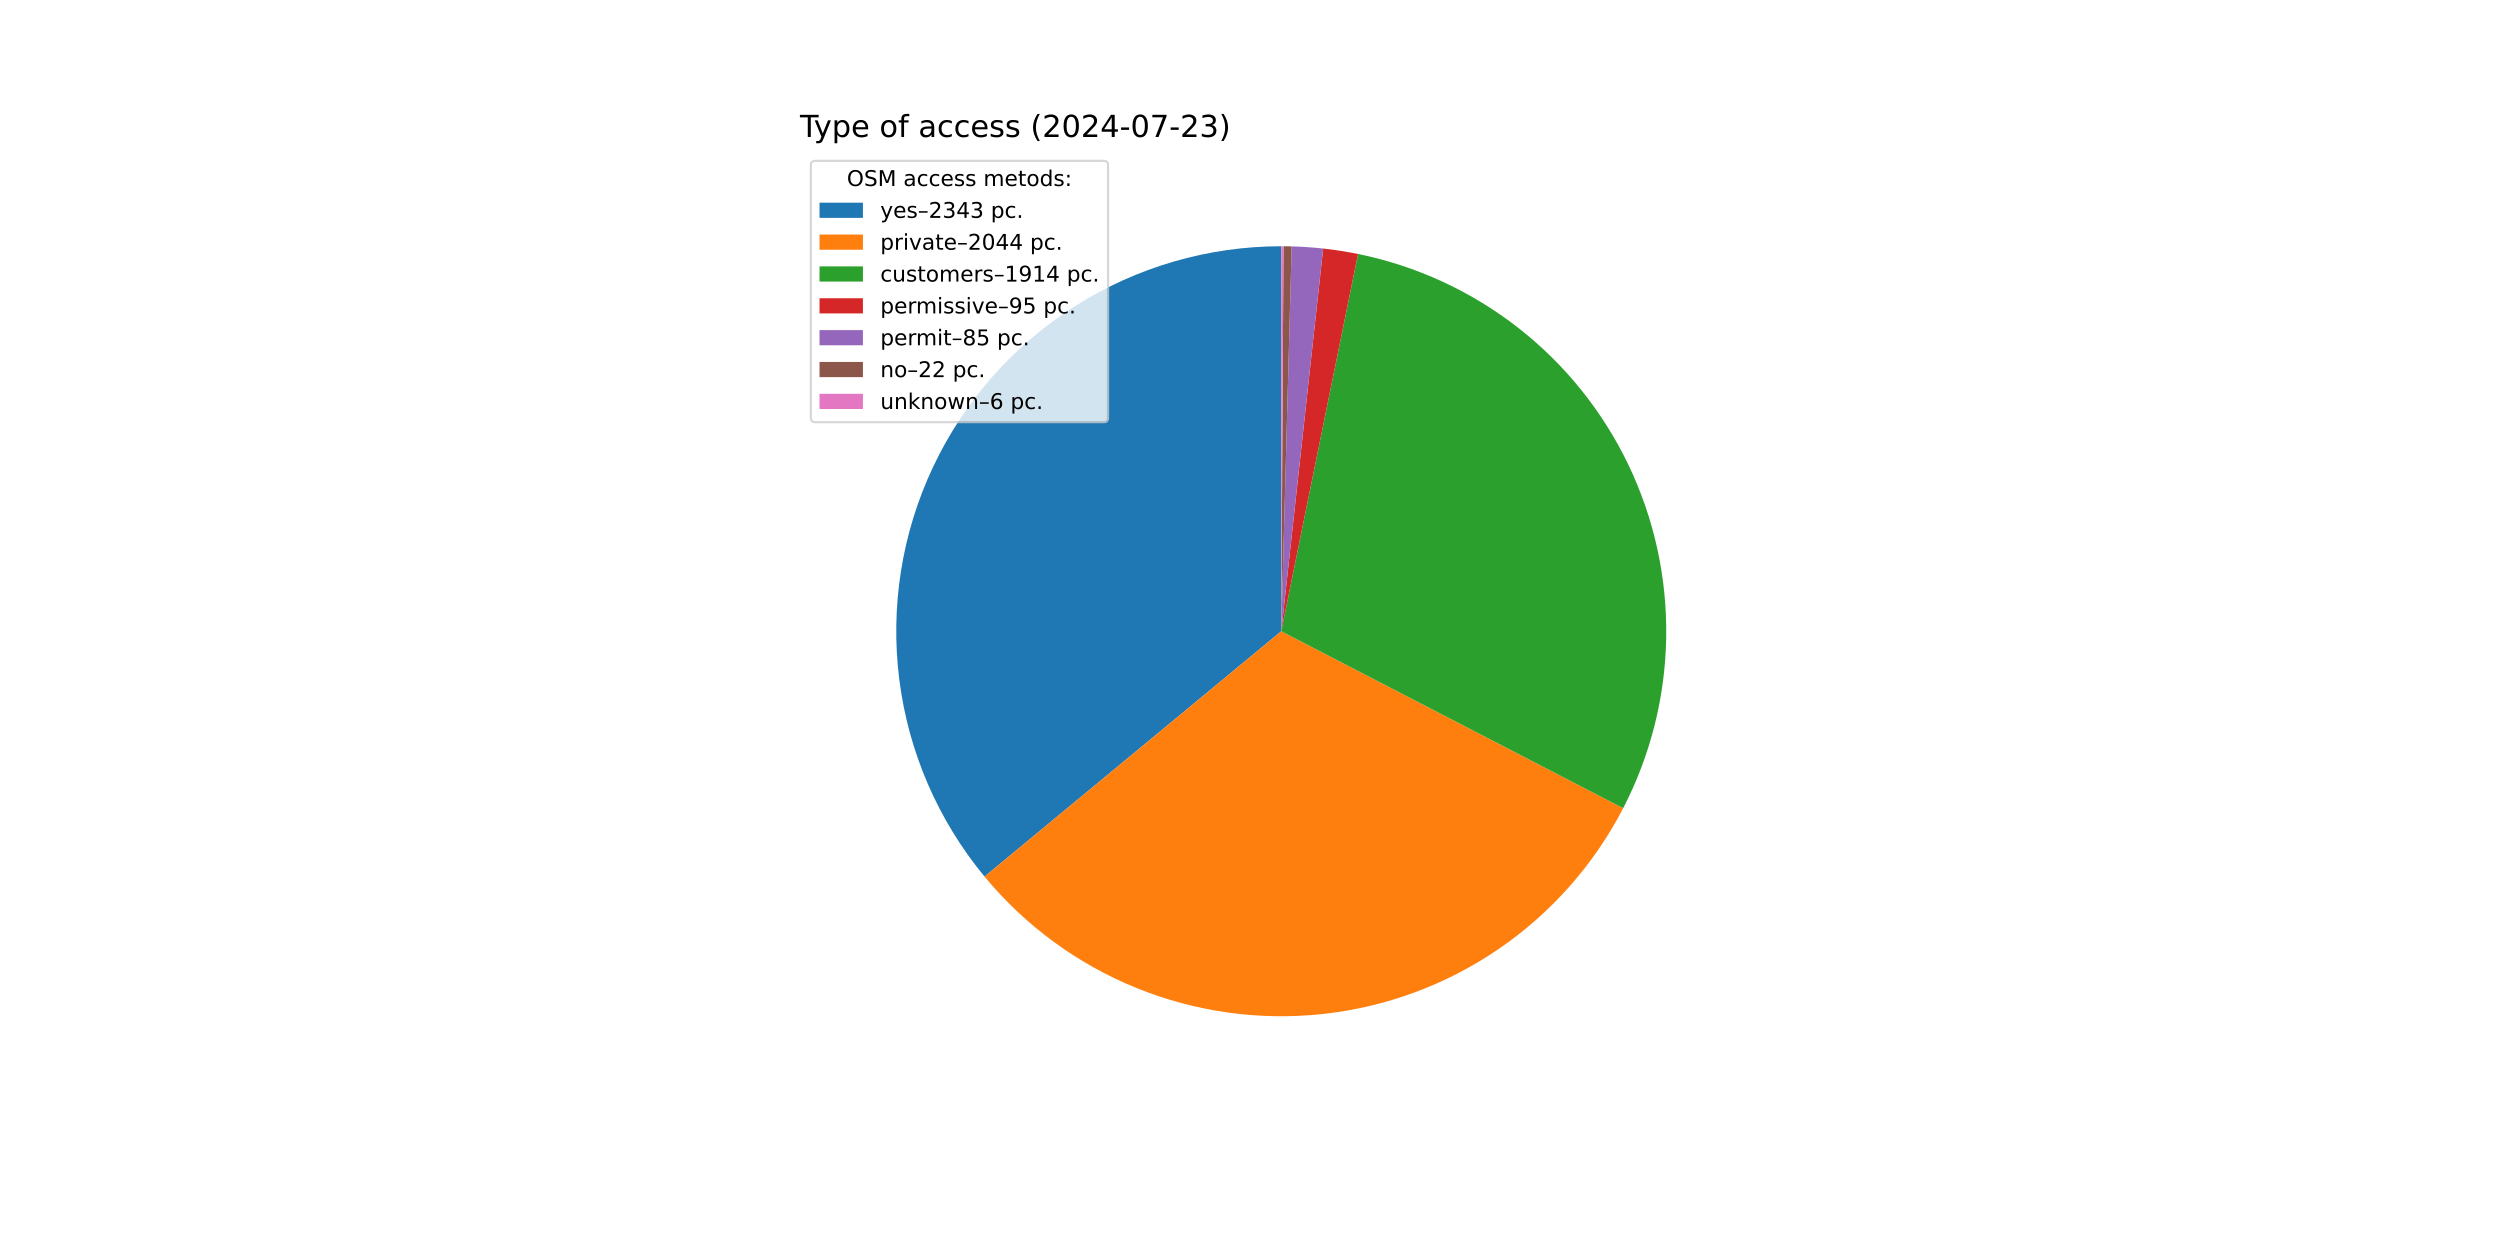
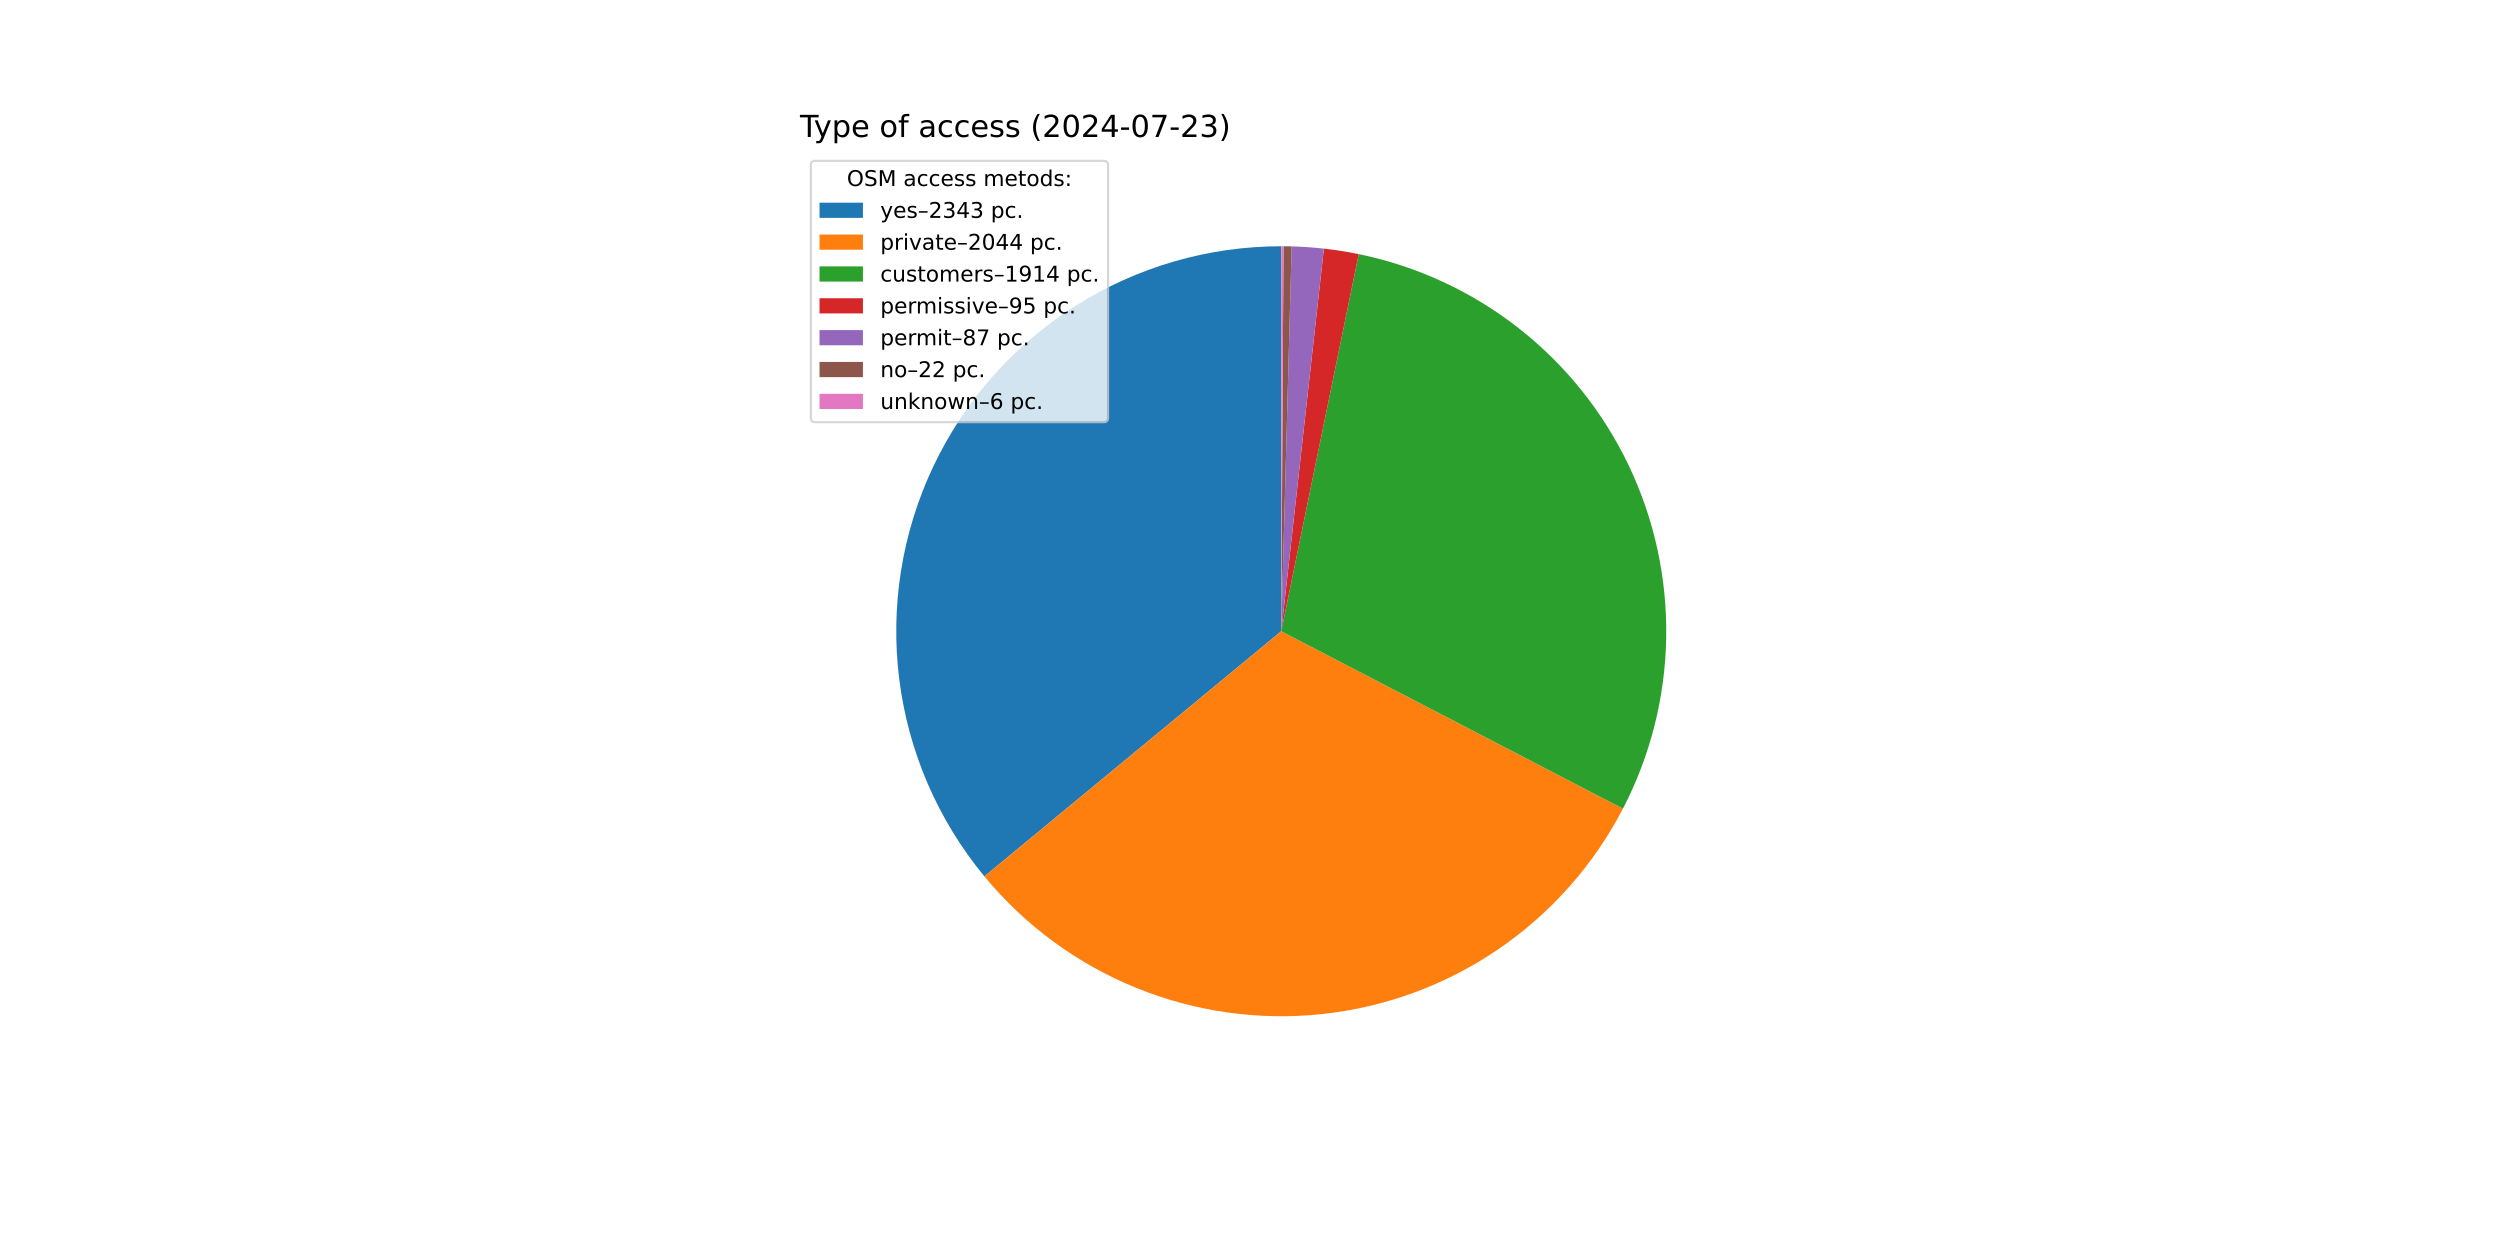
<svg xmlns="http://www.w3.org/2000/svg" xmlns:xlink="http://www.w3.org/1999/xlink" width="1152pt" height="576pt" viewBox="0 0 1152 576" version="1.1">
  <defs>
    <style type="text/css">*{stroke-linejoin: round; stroke-linecap: butt}</style>
  </defs>
  <g id="figure_1">
    <g id="patch_1">
      <path d="M 0 576  L 1152 576  L 1152 0  L 0 0  z " style="fill: #ffffff" />
    </g>
    <g id="axes_1">
      <g id="patch_2">
-         <path d="M 590.4 113.472  C 556.742 113.472 523.768 123.051 495.349 141.084  C 466.929 159.117 444.22 184.871 429.885 215.325  C 415.551 245.778 410.174 279.691 414.387 313.085  C 418.6 346.478 432.23 377.993 453.679 403.932  L 590.4 290.88  z " style="fill: #1f77b4" />
+         <path d="M 590.4 113.472  C 556.752 113.472 523.789 123.045 495.375 141.067  C 466.961 159.09 444.252 184.83 429.911 215.269  C 415.571 245.708 410.182 279.607 414.376 312.993  C 418.57 346.378 432.176 377.891 453.6 403.837  L 590.4 290.88  z " style="fill: #1f77b4" />
      </g>
      <g id="patch_3">
-         <path d="M 453.679 403.932  C 472.361 426.526 496.355 444.14 523.509 455.194  C 550.662 466.248 580.137 470.401 609.288 467.28  C 638.438 464.158 666.366 453.86 690.563 437.307  C 714.761 420.755 734.482 398.46 747.957 372.423  L 590.4 290.88  z " style="fill: #ff7f0e" />
+         <path d="M 453.6 403.837  C 472.261 426.437 496.234 444.064 523.37 455.138  C 550.506 466.211 579.967 470.39 609.112 467.298  C 638.256 464.207 666.186 453.942 690.395 437.422  C 714.604 420.903 734.346 398.639 747.851 372.628  L 590.4 290.88  z " style="fill: #ff7f0e" />
      </g>
      <g id="patch_4">
-         <path d="M 747.957 372.423  C 760.568 348.057 767.356 321.095 767.786 293.663  C 768.217 266.23 762.278 239.069 750.438 214.319  C 738.598 189.57 721.176 167.901 699.547 151.021  C 677.919 134.142 652.666 122.508 625.782 117.036  L 590.4 290.88  z " style="fill: #2ca02c" />
+         <path d="M 747.851 372.628  C 760.489 348.286 767.312 321.342 767.782 293.919  C 768.252 266.495 762.356 239.333 750.559 214.573  C 738.762 189.812 721.382 168.122 699.789 151.21  C 678.196 134.299 652.973 122.623 626.107 117.102  L 590.4 290.88  z " style="fill: #2ca02c" />
      </g>
      <g id="patch_5">
-         <path d="M 625.782 117.036  C 623.125 116.495 620.455 116.015 617.776 115.597  C 615.097 115.179 612.409 114.822 609.713 114.526  L 590.4 290.88  z " style="fill: #d62728" />
+         <path d="M 626.107 117.102  C 623.451 116.557 620.784 116.072 618.106 115.649  C 615.429 115.225 612.742 114.864 610.048 114.563  L 590.4 290.88  z " style="fill: #d62728" />
      </g>
      <g id="patch_6">
-         <path d="M 609.713 114.526  C 607.302 114.262 604.885 114.048 602.464 113.883  C 600.044 113.718 597.62 113.602 595.195 113.537  L 590.4 290.88  z " style="fill: #9467bd" />
+         <path d="M 610.048 114.563  C 607.58 114.288 605.108 114.065 602.631 113.894  C 600.154 113.723 597.675 113.604 595.193 113.537  L 590.4 290.88  z " style="fill: #9467bd" />
      </g>
      <g id="patch_7">
-         <path d="M 595.195 113.537  C 594.567 113.52 593.939 113.506 593.311 113.496  C 592.683 113.486 592.056 113.479 591.428 113.475  L 590.4 290.88  z " style="fill: #8c564b" />
+         <path d="M 595.193 113.537  C 594.565 113.52 593.938 113.506 593.31 113.496  C 592.683 113.486 592.055 113.479 591.427 113.475  L 590.4 290.88  z " style="fill: #8c564b" />
      </g>
      <g id="patch_8">
-         <path d="M 591.428 113.475  C 591.256 113.474 591.085 113.473 590.914 113.473  C 590.743 113.472 590.571 113.472 590.4 113.472  L 590.4 290.88  z " style="fill: #e377c2" />
+         <path d="M 591.427 113.475  C 591.256 113.474 591.085 113.473 590.914 113.473  C 590.742 113.472 590.571 113.472 590.4 113.472  L 590.4 290.88  z " style="fill: #e377c2" />
      </g>
      <g id="matplotlib.axis_1" />
      <g id="matplotlib.axis_2" />
      <g id="text_1">
        <g transform="translate(368.64 63.12) scale(0.14 -0.14)">
          <defs>
            <path id="DejaVuSans-54" d="M -19 4666  L 3928 4666  L 3928 4134  L 2272 4134  L 2272 0  L 1638 0  L 1638 4134  L -19 4134  L -19 4666  z " transform="scale(0.015625)" />
            <path id="DejaVuSans-79" d="M 2059 -325  Q 1816 -950 1584 -1140  Q 1353 -1331 966 -1331  L 506 -1331  L 506 -850  L 844 -850  Q 1081 -850 1212 -737  Q 1344 -625 1503 -206  L 1606 56  L 191 3500  L 800 3500  L 1894 763  L 2988 3500  L 3597 3500  L 2059 -325  z " transform="scale(0.015625)" />
            <path id="DejaVuSans-70" d="M 1159 525  L 1159 -1331  L 581 -1331  L 581 3500  L 1159 3500  L 1159 2969  Q 1341 3281 1617 3432  Q 1894 3584 2278 3584  Q 2916 3584 3314 3078  Q 3713 2572 3713 1747  Q 3713 922 3314 415  Q 2916 -91 2278 -91  Q 1894 -91 1617 61  Q 1341 213 1159 525  z M 3116 1747  Q 3116 2381 2855 2742  Q 2594 3103 2138 3103  Q 1681 3103 1420 2742  Q 1159 2381 1159 1747  Q 1159 1113 1420 752  Q 1681 391 2138 391  Q 2594 391 2855 752  Q 3116 1113 3116 1747  z " transform="scale(0.015625)" />
            <path id="DejaVuSans-65" d="M 3597 1894  L 3597 1613  L 953 1613  Q 991 1019 1311 708  Q 1631 397 2203 397  Q 2534 397 2845 478  Q 3156 559 3463 722  L 3463 178  Q 3153 47 2828 -22  Q 2503 -91 2169 -91  Q 1331 -91 842 396  Q 353 884 353 1716  Q 353 2575 817 3079  Q 1281 3584 2069 3584  Q 2775 3584 3186 3129  Q 3597 2675 3597 1894  z M 3022 2063  Q 3016 2534 2758 2815  Q 2500 3097 2075 3097  Q 1594 3097 1305 2825  Q 1016 2553 972 2059  L 3022 2063  z " transform="scale(0.015625)" />
            <path id="DejaVuSans-20" transform="scale(0.015625)" />
            <path id="DejaVuSans-6f" d="M 1959 3097  Q 1497 3097 1228 2736  Q 959 2375 959 1747  Q 959 1119 1226 758  Q 1494 397 1959 397  Q 2419 397 2687 759  Q 2956 1122 2956 1747  Q 2956 2369 2687 2733  Q 2419 3097 1959 3097  z M 1959 3584  Q 2709 3584 3137 3096  Q 3566 2609 3566 1747  Q 3566 888 3137 398  Q 2709 -91 1959 -91  Q 1206 -91 779 398  Q 353 888 353 1747  Q 353 2609 779 3096  Q 1206 3584 1959 3584  z " transform="scale(0.015625)" />
            <path id="DejaVuSans-66" d="M 2375 4863  L 2375 4384  L 1825 4384  Q 1516 4384 1395 4259  Q 1275 4134 1275 3809  L 1275 3500  L 2222 3500  L 2222 3053  L 1275 3053  L 1275 0  L 697 0  L 697 3053  L 147 3053  L 147 3500  L 697 3500  L 697 3744  Q 697 4328 969 4595  Q 1241 4863 1831 4863  L 2375 4863  z " transform="scale(0.015625)" />
            <path id="DejaVuSans-61" d="M 2194 1759  Q 1497 1759 1228 1600  Q 959 1441 959 1056  Q 959 750 1161 570  Q 1363 391 1709 391  Q 2188 391 2477 730  Q 2766 1069 2766 1631  L 2766 1759  L 2194 1759  z M 3341 1997  L 3341 0  L 2766 0  L 2766 531  Q 2569 213 2275 61  Q 1981 -91 1556 -91  Q 1019 -91 701 211  Q 384 513 384 1019  Q 384 1609 779 1909  Q 1175 2209 1959 2209  L 2766 2209  L 2766 2266  Q 2766 2663 2505 2880  Q 2244 3097 1772 3097  Q 1472 3097 1187 3025  Q 903 2953 641 2809  L 641 3341  Q 956 3463 1253 3523  Q 1550 3584 1831 3584  Q 2591 3584 2966 3190  Q 3341 2797 3341 1997  z " transform="scale(0.015625)" />
            <path id="DejaVuSans-63" d="M 3122 3366  L 3122 2828  Q 2878 2963 2633 3030  Q 2388 3097 2138 3097  Q 1578 3097 1268 2742  Q 959 2388 959 1747  Q 959 1106 1268 751  Q 1578 397 2138 397  Q 2388 397 2633 464  Q 2878 531 3122 666  L 3122 134  Q 2881 22 2623 -34  Q 2366 -91 2075 -91  Q 1284 -91 818 406  Q 353 903 353 1747  Q 353 2603 823 3093  Q 1294 3584 2113 3584  Q 2378 3584 2631 3529  Q 2884 3475 3122 3366  z " transform="scale(0.015625)" />
            <path id="DejaVuSans-73" d="M 2834 3397  L 2834 2853  Q 2591 2978 2328 3040  Q 2066 3103 1784 3103  Q 1356 3103 1142 2972  Q 928 2841 928 2578  Q 928 2378 1081 2264  Q 1234 2150 1697 2047  L 1894 2003  Q 2506 1872 2764 1633  Q 3022 1394 3022 966  Q 3022 478 2636 193  Q 2250 -91 1575 -91  Q 1294 -91 989 -36  Q 684 19 347 128  L 347 722  Q 666 556 975 473  Q 1284 391 1588 391  Q 1994 391 2212 530  Q 2431 669 2431 922  Q 2431 1156 2273 1281  Q 2116 1406 1581 1522  L 1381 1569  Q 847 1681 609 1914  Q 372 2147 372 2553  Q 372 3047 722 3315  Q 1072 3584 1716 3584  Q 2034 3584 2315 3537  Q 2597 3491 2834 3397  z " transform="scale(0.015625)" />
            <path id="DejaVuSans-28" d="M 1984 4856  Q 1566 4138 1362 3434  Q 1159 2731 1159 2009  Q 1159 1288 1364 580  Q 1569 -128 1984 -844  L 1484 -844  Q 1016 -109 783 600  Q 550 1309 550 2009  Q 550 2706 781 3412  Q 1013 4119 1484 4856  L 1984 4856  z " transform="scale(0.015625)" />
            <path id="DejaVuSans-32" d="M 1228 531  L 3431 531  L 3431 0  L 469 0  L 469 531  Q 828 903 1448 1529  Q 2069 2156 2228 2338  Q 2531 2678 2651 2914  Q 2772 3150 2772 3378  Q 2772 3750 2511 3984  Q 2250 4219 1831 4219  Q 1534 4219 1204 4116  Q 875 4013 500 3803  L 500 4441  Q 881 4594 1212 4672  Q 1544 4750 1819 4750  Q 2544 4750 2975 4387  Q 3406 4025 3406 3419  Q 3406 3131 3298 2873  Q 3191 2616 2906 2266  Q 2828 2175 2409 1742  Q 1991 1309 1228 531  z " transform="scale(0.015625)" />
            <path id="DejaVuSans-30" d="M 2034 4250  Q 1547 4250 1301 3770  Q 1056 3291 1056 2328  Q 1056 1369 1301 889  Q 1547 409 2034 409  Q 2525 409 2770 889  Q 3016 1369 3016 2328  Q 3016 3291 2770 3770  Q 2525 4250 2034 4250  z M 2034 4750  Q 2819 4750 3233 4129  Q 3647 3509 3647 2328  Q 3647 1150 3233 529  Q 2819 -91 2034 -91  Q 1250 -91 836 529  Q 422 1150 422 2328  Q 422 3509 836 4129  Q 1250 4750 2034 4750  z " transform="scale(0.015625)" />
            <path id="DejaVuSans-34" d="M 2419 4116  L 825 1625  L 2419 1625  L 2419 4116  z M 2253 4666  L 3047 4666  L 3047 1625  L 3713 1625  L 3713 1100  L 3047 1100  L 3047 0  L 2419 0  L 2419 1100  L 313 1100  L 313 1709  L 2253 4666  z " transform="scale(0.015625)" />
            <path id="DejaVuSans-2d" d="M 313 2009  L 1997 2009  L 1997 1497  L 313 1497  L 313 2009  z " transform="scale(0.015625)" />
            <path id="DejaVuSans-37" d="M 525 4666  L 3525 4666  L 3525 4397  L 1831 0  L 1172 0  L 2766 4134  L 525 4134  L 525 4666  z " transform="scale(0.015625)" />
            <path id="DejaVuSans-33" d="M 2597 2516  Q 3050 2419 3304 2112  Q 3559 1806 3559 1356  Q 3559 666 3084 287  Q 2609 -91 1734 -91  Q 1441 -91 1130 -33  Q 819 25 488 141  L 488 750  Q 750 597 1062 519  Q 1375 441 1716 441  Q 2309 441 2620 675  Q 2931 909 2931 1356  Q 2931 1769 2642 2001  Q 2353 2234 1838 2234  L 1294 2234  L 1294 2753  L 1863 2753  Q 2328 2753 2575 2939  Q 2822 3125 2822 3475  Q 2822 3834 2567 4026  Q 2313 4219 1838 4219  Q 1578 4219 1281 4162  Q 984 4106 628 3988  L 628 4550  Q 988 4650 1302 4700  Q 1616 4750 1894 4750  Q 2613 4750 3031 4423  Q 3450 4097 3450 3541  Q 3450 3153 3228 2886  Q 3006 2619 2597 2516  z " transform="scale(0.015625)" />
            <path id="DejaVuSans-29" d="M 513 4856  L 1013 4856  Q 1481 4119 1714 3412  Q 1947 2706 1947 2009  Q 1947 1309 1714 600  Q 1481 -109 1013 -844  L 513 -844  Q 928 -128 1133 580  Q 1338 1288 1338 2009  Q 1338 2731 1133 3434  Q 928 4138 513 4856  z " transform="scale(0.015625)" />
          </defs>
          <use xlink:href="#DejaVuSans-54" />
          <use xlink:href="#DejaVuSans-79" x="45.459" />
          <use xlink:href="#DejaVuSans-70" x="104.639" />
          <use xlink:href="#DejaVuSans-65" x="168.115" />
          <use xlink:href="#DejaVuSans-20" x="229.639" />
          <use xlink:href="#DejaVuSans-6f" x="261.426" />
          <use xlink:href="#DejaVuSans-66" x="322.607" />
          <use xlink:href="#DejaVuSans-20" x="357.812" />
          <use xlink:href="#DejaVuSans-61" x="389.6" />
          <use xlink:href="#DejaVuSans-63" x="450.879" />
          <use xlink:href="#DejaVuSans-63" x="505.859" />
          <use xlink:href="#DejaVuSans-65" x="560.84" />
          <use xlink:href="#DejaVuSans-73" x="622.363" />
          <use xlink:href="#DejaVuSans-73" x="674.463" />
          <use xlink:href="#DejaVuSans-20" x="726.562" />
          <use xlink:href="#DejaVuSans-28" x="758.35" />
          <use xlink:href="#DejaVuSans-32" x="797.363" />
          <use xlink:href="#DejaVuSans-30" x="860.986" />
          <use xlink:href="#DejaVuSans-32" x="924.609" />
          <use xlink:href="#DejaVuSans-34" x="988.232" />
          <use xlink:href="#DejaVuSans-2d" x="1051.855" />
          <use xlink:href="#DejaVuSans-30" x="1087.939" />
          <use xlink:href="#DejaVuSans-37" x="1151.562" />
          <use xlink:href="#DejaVuSans-2d" x="1215.186" />
          <use xlink:href="#DejaVuSans-32" x="1251.27" />
          <use xlink:href="#DejaVuSans-33" x="1314.893" />
          <use xlink:href="#DejaVuSans-29" x="1378.516" />
        </g>
      </g>
      <g id="legend_1">
        <g id="patch_9">
          <path d="M 375.64 194.545  L 508.592 194.545  Q 510.592 194.545 510.592 192.545  L 510.592 76.12  Q 510.592 74.12 508.592 74.12  L 375.64 74.12  Q 373.64 74.12 373.64 76.12  L 373.64 192.545  Q 373.64 194.545 375.64 194.545  z " style="fill: #ffffff; opacity: 0.8; stroke: #cccccc; stroke-linejoin: miter" />
        </g>
        <g id="text_2">
          <g transform="translate(390.2353 85.71844) scale(0.1 -0.1)">
            <defs>
              <path id="DejaVuSans-4f" d="M 2522 4238  Q 1834 4238 1429 3725  Q 1025 3213 1025 2328  Q 1025 1447 1429 934  Q 1834 422 2522 422  Q 3209 422 3611 934  Q 4013 1447 4013 2328  Q 4013 3213 3611 3725  Q 3209 4238 2522 4238  z M 2522 4750  Q 3503 4750 4090 4092  Q 4678 3434 4678 2328  Q 4678 1225 4090 567  Q 3503 -91 2522 -91  Q 1538 -91 948 565  Q 359 1222 359 2328  Q 359 3434 948 4092  Q 1538 4750 2522 4750  z " transform="scale(0.015625)" />
              <path id="DejaVuSans-53" d="M 3425 4513  L 3425 3897  Q 3066 4069 2747 4153  Q 2428 4238 2131 4238  Q 1616 4238 1336 4038  Q 1056 3838 1056 3469  Q 1056 3159 1242 3001  Q 1428 2844 1947 2747  L 2328 2669  Q 3034 2534 3370 2195  Q 3706 1856 3706 1288  Q 3706 609 3251 259  Q 2797 -91 1919 -91  Q 1588 -91 1214 -16  Q 841 59 441 206  L 441 856  Q 825 641 1194 531  Q 1563 422 1919 422  Q 2459 422 2753 634  Q 3047 847 3047 1241  Q 3047 1584 2836 1778  Q 2625 1972 2144 2069  L 1759 2144  Q 1053 2284 737 2584  Q 422 2884 422 3419  Q 422 4038 858 4394  Q 1294 4750 2059 4750  Q 2388 4750 2728 4690  Q 3069 4631 3425 4513  z " transform="scale(0.015625)" />
              <path id="DejaVuSans-4d" d="M 628 4666  L 1569 4666  L 2759 1491  L 3956 4666  L 4897 4666  L 4897 0  L 4281 0  L 4281 4097  L 3078 897  L 2444 897  L 1241 4097  L 1241 0  L 628 0  L 628 4666  z " transform="scale(0.015625)" />
              <path id="DejaVuSans-6d" d="M 3328 2828  Q 3544 3216 3844 3400  Q 4144 3584 4550 3584  Q 5097 3584 5394 3201  Q 5691 2819 5691 2113  L 5691 0  L 5113 0  L 5113 2094  Q 5113 2597 4934 2840  Q 4756 3084 4391 3084  Q 3944 3084 3684 2787  Q 3425 2491 3425 1978  L 3425 0  L 2847 0  L 2847 2094  Q 2847 2600 2669 2842  Q 2491 3084 2119 3084  Q 1678 3084 1418 2786  Q 1159 2488 1159 1978  L 1159 0  L 581 0  L 581 3500  L 1159 3500  L 1159 2956  Q 1356 3278 1631 3431  Q 1906 3584 2284 3584  Q 2666 3584 2933 3390  Q 3200 3197 3328 2828  z " transform="scale(0.015625)" />
              <path id="DejaVuSans-74" d="M 1172 4494  L 1172 3500  L 2356 3500  L 2356 3053  L 1172 3053  L 1172 1153  Q 1172 725 1289 603  Q 1406 481 1766 481  L 2356 481  L 2356 0  L 1766 0  Q 1100 0 847 248  Q 594 497 594 1153  L 594 3053  L 172 3053  L 172 3500  L 594 3500  L 594 4494  L 1172 4494  z " transform="scale(0.015625)" />
              <path id="DejaVuSans-64" d="M 2906 2969  L 2906 4863  L 3481 4863  L 3481 0  L 2906 0  L 2906 525  Q 2725 213 2448 61  Q 2172 -91 1784 -91  Q 1150 -91 751 415  Q 353 922 353 1747  Q 353 2572 751 3078  Q 1150 3584 1784 3584  Q 2172 3584 2448 3432  Q 2725 3281 2906 2969  z M 947 1747  Q 947 1113 1208 752  Q 1469 391 1925 391  Q 2381 391 2643 752  Q 2906 1113 2906 1747  Q 2906 2381 2643 2742  Q 2381 3103 1925 3103  Q 1469 3103 1208 2742  Q 947 2381 947 1747  z " transform="scale(0.015625)" />
              <path id="DejaVuSans-3a" d="M 750 794  L 1409 794  L 1409 0  L 750 0  L 750 794  z M 750 3309  L 1409 3309  L 1409 2516  L 750 2516  L 750 3309  z " transform="scale(0.015625)" />
            </defs>
            <use xlink:href="#DejaVuSans-4f" />
            <use xlink:href="#DejaVuSans-53" x="78.711" />
            <use xlink:href="#DejaVuSans-4d" x="142.188" />
            <use xlink:href="#DejaVuSans-20" x="228.467" />
            <use xlink:href="#DejaVuSans-61" x="260.254" />
            <use xlink:href="#DejaVuSans-63" x="321.533" />
            <use xlink:href="#DejaVuSans-63" x="376.514" />
            <use xlink:href="#DejaVuSans-65" x="431.494" />
            <use xlink:href="#DejaVuSans-73" x="493.018" />
            <use xlink:href="#DejaVuSans-73" x="545.117" />
            <use xlink:href="#DejaVuSans-20" x="597.217" />
            <use xlink:href="#DejaVuSans-6d" x="629.004" />
            <use xlink:href="#DejaVuSans-65" x="726.416" />
            <use xlink:href="#DejaVuSans-74" x="787.939" />
            <use xlink:href="#DejaVuSans-6f" x="827.148" />
            <use xlink:href="#DejaVuSans-64" x="888.33" />
            <use xlink:href="#DejaVuSans-73" x="951.807" />
            <use xlink:href="#DejaVuSans-3a" x="1003.906" />
          </g>
        </g>
        <g id="patch_10">
          <path d="M 377.64 100.397  L 397.64 100.397  L 397.64 93.397  L 377.64 93.397  z " style="fill: #1f77b4" />
        </g>
        <g id="text_3">
          <g transform="translate(405.64 100.3966) scale(0.1 -0.1)">
            <defs>
              <path id="DejaVuSans-2013" d="M 313 1978  L 2888 1978  L 2888 1528  L 313 1528  L 313 1978  z " transform="scale(0.015625)" />
              <path id="DejaVuSans-2e" d="M 684 794  L 1344 794  L 1344 0  L 684 0  L 684 794  z " transform="scale(0.015625)" />
            </defs>
            <use xlink:href="#DejaVuSans-79" />
            <use xlink:href="#DejaVuSans-65" x="59.18" />
            <use xlink:href="#DejaVuSans-73" x="120.703" />
            <use xlink:href="#DejaVuSans-2013" x="172.803" />
            <use xlink:href="#DejaVuSans-32" x="222.803" />
            <use xlink:href="#DejaVuSans-33" x="286.426" />
            <use xlink:href="#DejaVuSans-34" x="350.049" />
            <use xlink:href="#DejaVuSans-33" x="413.672" />
            <use xlink:href="#DejaVuSans-20" x="477.295" />
            <use xlink:href="#DejaVuSans-70" x="509.082" />
            <use xlink:href="#DejaVuSans-63" x="572.559" />
            <use xlink:href="#DejaVuSans-2e" x="627.539" />
          </g>
        </g>
        <g id="patch_11">
          <path d="M 377.64 115.075  L 397.64 115.075  L 397.64 108.075  L 377.64 108.075  z " style="fill: #ff7f0e" />
        </g>
        <g id="text_4">
          <g transform="translate(405.64 115.0747) scale(0.1 -0.1)">
            <defs>
              <path id="DejaVuSans-72" d="M 2631 2963  Q 2534 3019 2420 3045  Q 2306 3072 2169 3072  Q 1681 3072 1420 2755  Q 1159 2438 1159 1844  L 1159 0  L 581 0  L 581 3500  L 1159 3500  L 1159 2956  Q 1341 3275 1631 3429  Q 1922 3584 2338 3584  Q 2397 3584 2469 3576  Q 2541 3569 2628 3553  L 2631 2963  z " transform="scale(0.015625)" />
              <path id="DejaVuSans-69" d="M 603 3500  L 1178 3500  L 1178 0  L 603 0  L 603 3500  z M 603 4863  L 1178 4863  L 1178 4134  L 603 4134  L 603 4863  z " transform="scale(0.015625)" />
              <path id="DejaVuSans-76" d="M 191 3500  L 800 3500  L 1894 563  L 2988 3500  L 3597 3500  L 2284 0  L 1503 0  L 191 3500  z " transform="scale(0.015625)" />
            </defs>
            <use xlink:href="#DejaVuSans-70" />
            <use xlink:href="#DejaVuSans-72" x="63.477" />
            <use xlink:href="#DejaVuSans-69" x="104.59" />
            <use xlink:href="#DejaVuSans-76" x="132.373" />
            <use xlink:href="#DejaVuSans-61" x="191.553" />
            <use xlink:href="#DejaVuSans-74" x="252.832" />
            <use xlink:href="#DejaVuSans-65" x="292.041" />
            <use xlink:href="#DejaVuSans-2013" x="353.564" />
            <use xlink:href="#DejaVuSans-32" x="403.564" />
            <use xlink:href="#DejaVuSans-30" x="467.188" />
            <use xlink:href="#DejaVuSans-34" x="530.811" />
            <use xlink:href="#DejaVuSans-34" x="594.434" />
            <use xlink:href="#DejaVuSans-20" x="658.057" />
            <use xlink:href="#DejaVuSans-70" x="689.844" />
            <use xlink:href="#DejaVuSans-63" x="753.32" />
            <use xlink:href="#DejaVuSans-2e" x="808.301" />
          </g>
        </g>
        <g id="patch_12">
          <path d="M 377.64 129.753  L 397.64 129.753  L 397.64 122.753  L 377.64 122.753  z " style="fill: #2ca02c" />
        </g>
        <g id="text_5">
          <g transform="translate(405.64 129.7528) scale(0.1 -0.1)">
            <defs>
              <path id="DejaVuSans-75" d="M 544 1381  L 544 3500  L 1119 3500  L 1119 1403  Q 1119 906 1312 657  Q 1506 409 1894 409  Q 2359 409 2629 706  Q 2900 1003 2900 1516  L 2900 3500  L 3475 3500  L 3475 0  L 2900 0  L 2900 538  Q 2691 219 2414 64  Q 2138 -91 1772 -91  Q 1169 -91 856 284  Q 544 659 544 1381  z M 1991 3584  L 1991 3584  z " transform="scale(0.015625)" />
              <path id="DejaVuSans-31" d="M 794 531  L 1825 531  L 1825 4091  L 703 3866  L 703 4441  L 1819 4666  L 2450 4666  L 2450 531  L 3481 531  L 3481 0  L 794 0  L 794 531  z " transform="scale(0.015625)" />
              <path id="DejaVuSans-39" d="M 703 97  L 703 672  Q 941 559 1184 500  Q 1428 441 1663 441  Q 2288 441 2617 861  Q 2947 1281 2994 2138  Q 2813 1869 2534 1725  Q 2256 1581 1919 1581  Q 1219 1581 811 2004  Q 403 2428 403 3163  Q 403 3881 828 4315  Q 1253 4750 1959 4750  Q 2769 4750 3195 4129  Q 3622 3509 3622 2328  Q 3622 1225 3098 567  Q 2575 -91 1691 -91  Q 1453 -91 1209 -44  Q 966 3 703 97  z M 1959 2075  Q 2384 2075 2632 2365  Q 2881 2656 2881 3163  Q 2881 3666 2632 3958  Q 2384 4250 1959 4250  Q 1534 4250 1286 3958  Q 1038 3666 1038 3163  Q 1038 2656 1286 2365  Q 1534 2075 1959 2075  z " transform="scale(0.015625)" />
            </defs>
            <use xlink:href="#DejaVuSans-63" />
            <use xlink:href="#DejaVuSans-75" x="54.98" />
            <use xlink:href="#DejaVuSans-73" x="118.359" />
            <use xlink:href="#DejaVuSans-74" x="170.459" />
            <use xlink:href="#DejaVuSans-6f" x="209.668" />
            <use xlink:href="#DejaVuSans-6d" x="270.85" />
            <use xlink:href="#DejaVuSans-65" x="368.262" />
            <use xlink:href="#DejaVuSans-72" x="429.785" />
            <use xlink:href="#DejaVuSans-73" x="470.898" />
            <use xlink:href="#DejaVuSans-2013" x="522.998" />
            <use xlink:href="#DejaVuSans-31" x="572.998" />
            <use xlink:href="#DejaVuSans-39" x="636.621" />
            <use xlink:href="#DejaVuSans-31" x="700.244" />
            <use xlink:href="#DejaVuSans-34" x="763.867" />
            <use xlink:href="#DejaVuSans-20" x="827.49" />
            <use xlink:href="#DejaVuSans-70" x="859.277" />
            <use xlink:href="#DejaVuSans-63" x="922.754" />
            <use xlink:href="#DejaVuSans-2e" x="977.734" />
          </g>
        </g>
        <g id="patch_13">
          <path d="M 377.64 144.431  L 397.64 144.431  L 397.64 137.431  L 377.64 137.431  z " style="fill: #d62728" />
        </g>
        <g id="text_6">
          <g transform="translate(405.64 144.4309) scale(0.1 -0.1)">
            <defs>
              <path id="DejaVuSans-35" d="M 691 4666  L 3169 4666  L 3169 4134  L 1269 4134  L 1269 2991  Q 1406 3038 1543 3061  Q 1681 3084 1819 3084  Q 2600 3084 3056 2656  Q 3513 2228 3513 1497  Q 3513 744 3044 326  Q 2575 -91 1722 -91  Q 1428 -91 1123 -41  Q 819 9 494 109  L 494 744  Q 775 591 1075 516  Q 1375 441 1709 441  Q 2250 441 2565 725  Q 2881 1009 2881 1497  Q 2881 1984 2565 2268  Q 2250 2553 1709 2553  Q 1456 2553 1204 2497  Q 953 2441 691 2322  L 691 4666  z " transform="scale(0.015625)" />
            </defs>
            <use xlink:href="#DejaVuSans-70" />
            <use xlink:href="#DejaVuSans-65" x="63.477" />
            <use xlink:href="#DejaVuSans-72" x="125" />
            <use xlink:href="#DejaVuSans-6d" x="164.363" />
            <use xlink:href="#DejaVuSans-69" x="261.775" />
            <use xlink:href="#DejaVuSans-73" x="289.559" />
            <use xlink:href="#DejaVuSans-73" x="341.658" />
            <use xlink:href="#DejaVuSans-69" x="393.758" />
            <use xlink:href="#DejaVuSans-76" x="421.541" />
            <use xlink:href="#DejaVuSans-65" x="480.721" />
            <use xlink:href="#DejaVuSans-2013" x="542.244" />
            <use xlink:href="#DejaVuSans-39" x="592.244" />
            <use xlink:href="#DejaVuSans-35" x="655.867" />
            <use xlink:href="#DejaVuSans-20" x="719.49" />
            <use xlink:href="#DejaVuSans-70" x="751.277" />
            <use xlink:href="#DejaVuSans-63" x="814.754" />
            <use xlink:href="#DejaVuSans-2e" x="869.734" />
          </g>
        </g>
        <g id="patch_14">
          <path d="M 377.64 159.109  L 397.64 159.109  L 397.64 152.109  L 377.64 152.109  z " style="fill: #9467bd" />
        </g>
        <g id="text_7">
          <g transform="translate(405.64 159.1091) scale(0.1 -0.1)">
            <defs>
              <path id="DejaVuSans-38" d="M 2034 2216  Q 1584 2216 1326 1975  Q 1069 1734 1069 1313  Q 1069 891 1326 650  Q 1584 409 2034 409  Q 2484 409 2743 651  Q 3003 894 3003 1313  Q 3003 1734 2745 1975  Q 2488 2216 2034 2216  z M 1403 2484  Q 997 2584 770 2862  Q 544 3141 544 3541  Q 544 4100 942 4425  Q 1341 4750 2034 4750  Q 2731 4750 3128 4425  Q 3525 4100 3525 3541  Q 3525 3141 3298 2862  Q 3072 2584 2669 2484  Q 3125 2378 3379 2068  Q 3634 1759 3634 1313  Q 3634 634 3220 271  Q 2806 -91 2034 -91  Q 1263 -91 848 271  Q 434 634 434 1313  Q 434 1759 690 2068  Q 947 2378 1403 2484  z M 1172 3481  Q 1172 3119 1398 2916  Q 1625 2713 2034 2713  Q 2441 2713 2670 2916  Q 2900 3119 2900 3481  Q 2900 3844 2670 4047  Q 2441 4250 2034 4250  Q 1625 4250 1398 4047  Q 1172 3844 1172 3481  z " transform="scale(0.015625)" />
            </defs>
            <use xlink:href="#DejaVuSans-70" />
            <use xlink:href="#DejaVuSans-65" x="63.477" />
            <use xlink:href="#DejaVuSans-72" x="125" />
            <use xlink:href="#DejaVuSans-6d" x="164.363" />
            <use xlink:href="#DejaVuSans-69" x="261.775" />
            <use xlink:href="#DejaVuSans-74" x="289.559" />
            <use xlink:href="#DejaVuSans-2013" x="328.768" />
            <use xlink:href="#DejaVuSans-38" x="378.768" />
-             <use xlink:href="#DejaVuSans-35" x="442.391" />
+             <use xlink:href="#DejaVuSans-37" x="442.391" />
            <use xlink:href="#DejaVuSans-20" x="506.014" />
            <use xlink:href="#DejaVuSans-70" x="537.801" />
            <use xlink:href="#DejaVuSans-63" x="601.277" />
            <use xlink:href="#DejaVuSans-2e" x="656.258" />
          </g>
        </g>
        <g id="patch_15">
          <path d="M 377.64 173.787  L 397.64 173.787  L 397.64 166.787  L 377.64 166.787  z " style="fill: #8c564b" />
        </g>
        <g id="text_8">
          <g transform="translate(405.64 173.7872) scale(0.1 -0.1)">
            <defs>
              <path id="DejaVuSans-6e" d="M 3513 2113  L 3513 0  L 2938 0  L 2938 2094  Q 2938 2591 2744 2837  Q 2550 3084 2163 3084  Q 1697 3084 1428 2787  Q 1159 2491 1159 1978  L 1159 0  L 581 0  L 581 3500  L 1159 3500  L 1159 2956  Q 1366 3272 1645 3428  Q 1925 3584 2291 3584  Q 2894 3584 3203 3211  Q 3513 2838 3513 2113  z " transform="scale(0.015625)" />
            </defs>
            <use xlink:href="#DejaVuSans-6e" />
            <use xlink:href="#DejaVuSans-6f" x="63.379" />
            <use xlink:href="#DejaVuSans-2013" x="124.561" />
            <use xlink:href="#DejaVuSans-32" x="174.561" />
            <use xlink:href="#DejaVuSans-32" x="238.184" />
            <use xlink:href="#DejaVuSans-20" x="301.807" />
            <use xlink:href="#DejaVuSans-70" x="333.594" />
            <use xlink:href="#DejaVuSans-63" x="397.07" />
            <use xlink:href="#DejaVuSans-2e" x="452.051" />
          </g>
        </g>
        <g id="patch_16">
          <path d="M 377.64 188.465  L 397.64 188.465  L 397.64 181.465  L 377.64 181.465  z " style="fill: #e377c2" />
        </g>
        <g id="text_9">
          <g transform="translate(405.64 188.4653) scale(0.1 -0.1)">
            <defs>
              <path id="DejaVuSans-6b" d="M 581 4863  L 1159 4863  L 1159 1991  L 2875 3500  L 3609 3500  L 1753 1863  L 3688 0  L 2938 0  L 1159 1709  L 1159 0  L 581 0  L 581 4863  z " transform="scale(0.015625)" />
              <path id="DejaVuSans-77" d="M 269 3500  L 844 3500  L 1563 769  L 2278 3500  L 2956 3500  L 3675 769  L 4391 3500  L 4966 3500  L 4050 0  L 3372 0  L 2619 2869  L 1863 0  L 1184 0  L 269 3500  z " transform="scale(0.015625)" />
              <path id="DejaVuSans-36" d="M 2113 2584  Q 1688 2584 1439 2293  Q 1191 2003 1191 1497  Q 1191 994 1439 701  Q 1688 409 2113 409  Q 2538 409 2786 701  Q 3034 994 3034 1497  Q 3034 2003 2786 2293  Q 2538 2584 2113 2584  z M 3366 4563  L 3366 3988  Q 3128 4100 2886 4159  Q 2644 4219 2406 4219  Q 1781 4219 1451 3797  Q 1122 3375 1075 2522  Q 1259 2794 1537 2939  Q 1816 3084 2150 3084  Q 2853 3084 3261 2657  Q 3669 2231 3669 1497  Q 3669 778 3244 343  Q 2819 -91 2113 -91  Q 1303 -91 875 529  Q 447 1150 447 2328  Q 447 3434 972 4092  Q 1497 4750 2381 4750  Q 2619 4750 2861 4703  Q 3103 4656 3366 4563  z " transform="scale(0.015625)" />
            </defs>
            <use xlink:href="#DejaVuSans-75" />
            <use xlink:href="#DejaVuSans-6e" x="63.379" />
            <use xlink:href="#DejaVuSans-6b" x="126.758" />
            <use xlink:href="#DejaVuSans-6e" x="184.668" />
            <use xlink:href="#DejaVuSans-6f" x="248.047" />
            <use xlink:href="#DejaVuSans-77" x="309.229" />
            <use xlink:href="#DejaVuSans-6e" x="391.016" />
            <use xlink:href="#DejaVuSans-2013" x="454.395" />
            <use xlink:href="#DejaVuSans-36" x="504.395" />
            <use xlink:href="#DejaVuSans-20" x="568.018" />
            <use xlink:href="#DejaVuSans-70" x="599.805" />
            <use xlink:href="#DejaVuSans-63" x="663.281" />
            <use xlink:href="#DejaVuSans-2e" x="718.262" />
          </g>
        </g>
      </g>
    </g>
  </g>
</svg>
